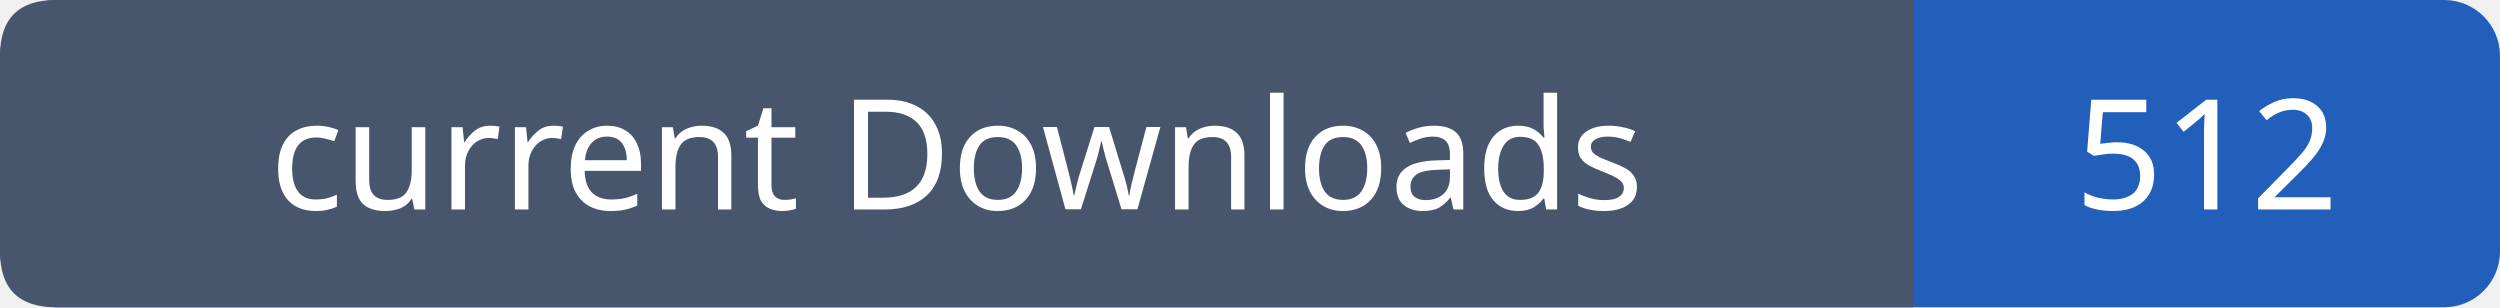
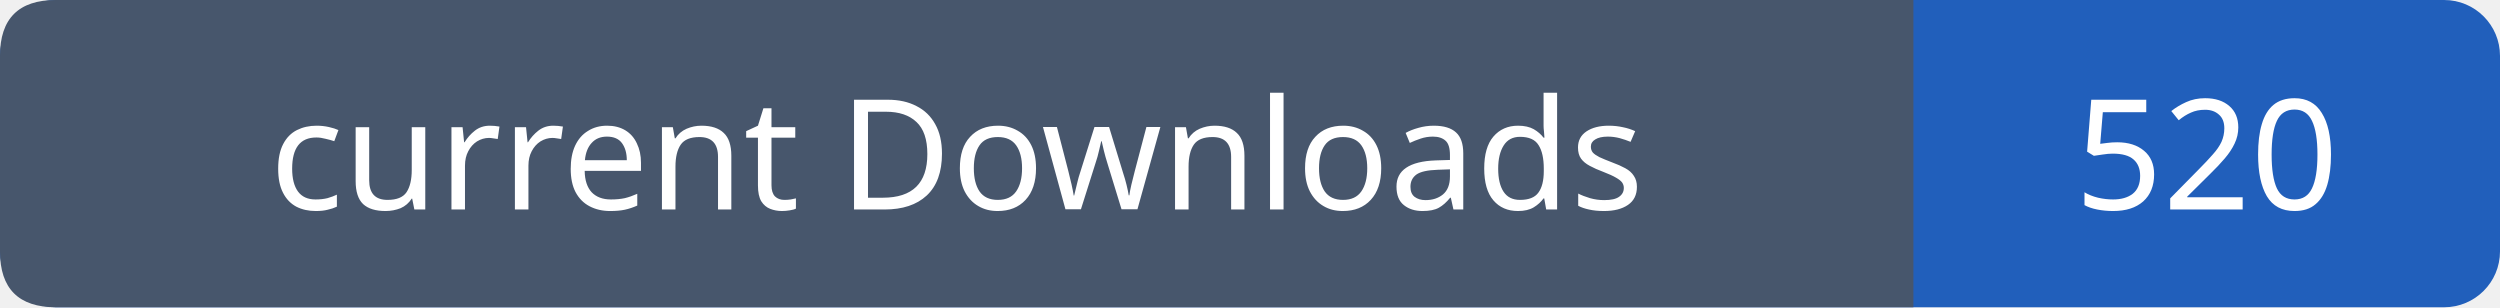
- <svg xmlns="http://www.w3.org/2000/svg" width="179" height="22" viewBox="0 0 179 22" role="img" aria-label="current Downloads: 512">
+ <svg xmlns="http://www.w3.org/2000/svg" width="179" height="22" viewBox="0 0 179 22" role="img" aria-label="current Downloads: 520">
  <rect width="179" height="22" rx="4" fill="#215fbb" />
  <path fill="#47566c" d="M4 0h133v22H4q-4 0-4-4V4q0-4 4-4" />
  <g font-family="Verdana,sans-serif" font-size="11" fill="white" text-anchor="middle">
    <text x="68.5" y="15">current Downloads</text>
-     <text x="158.0" y="15">512</text>
+     <text x="158.0" y="15">520</text>
  </g>
</svg>
